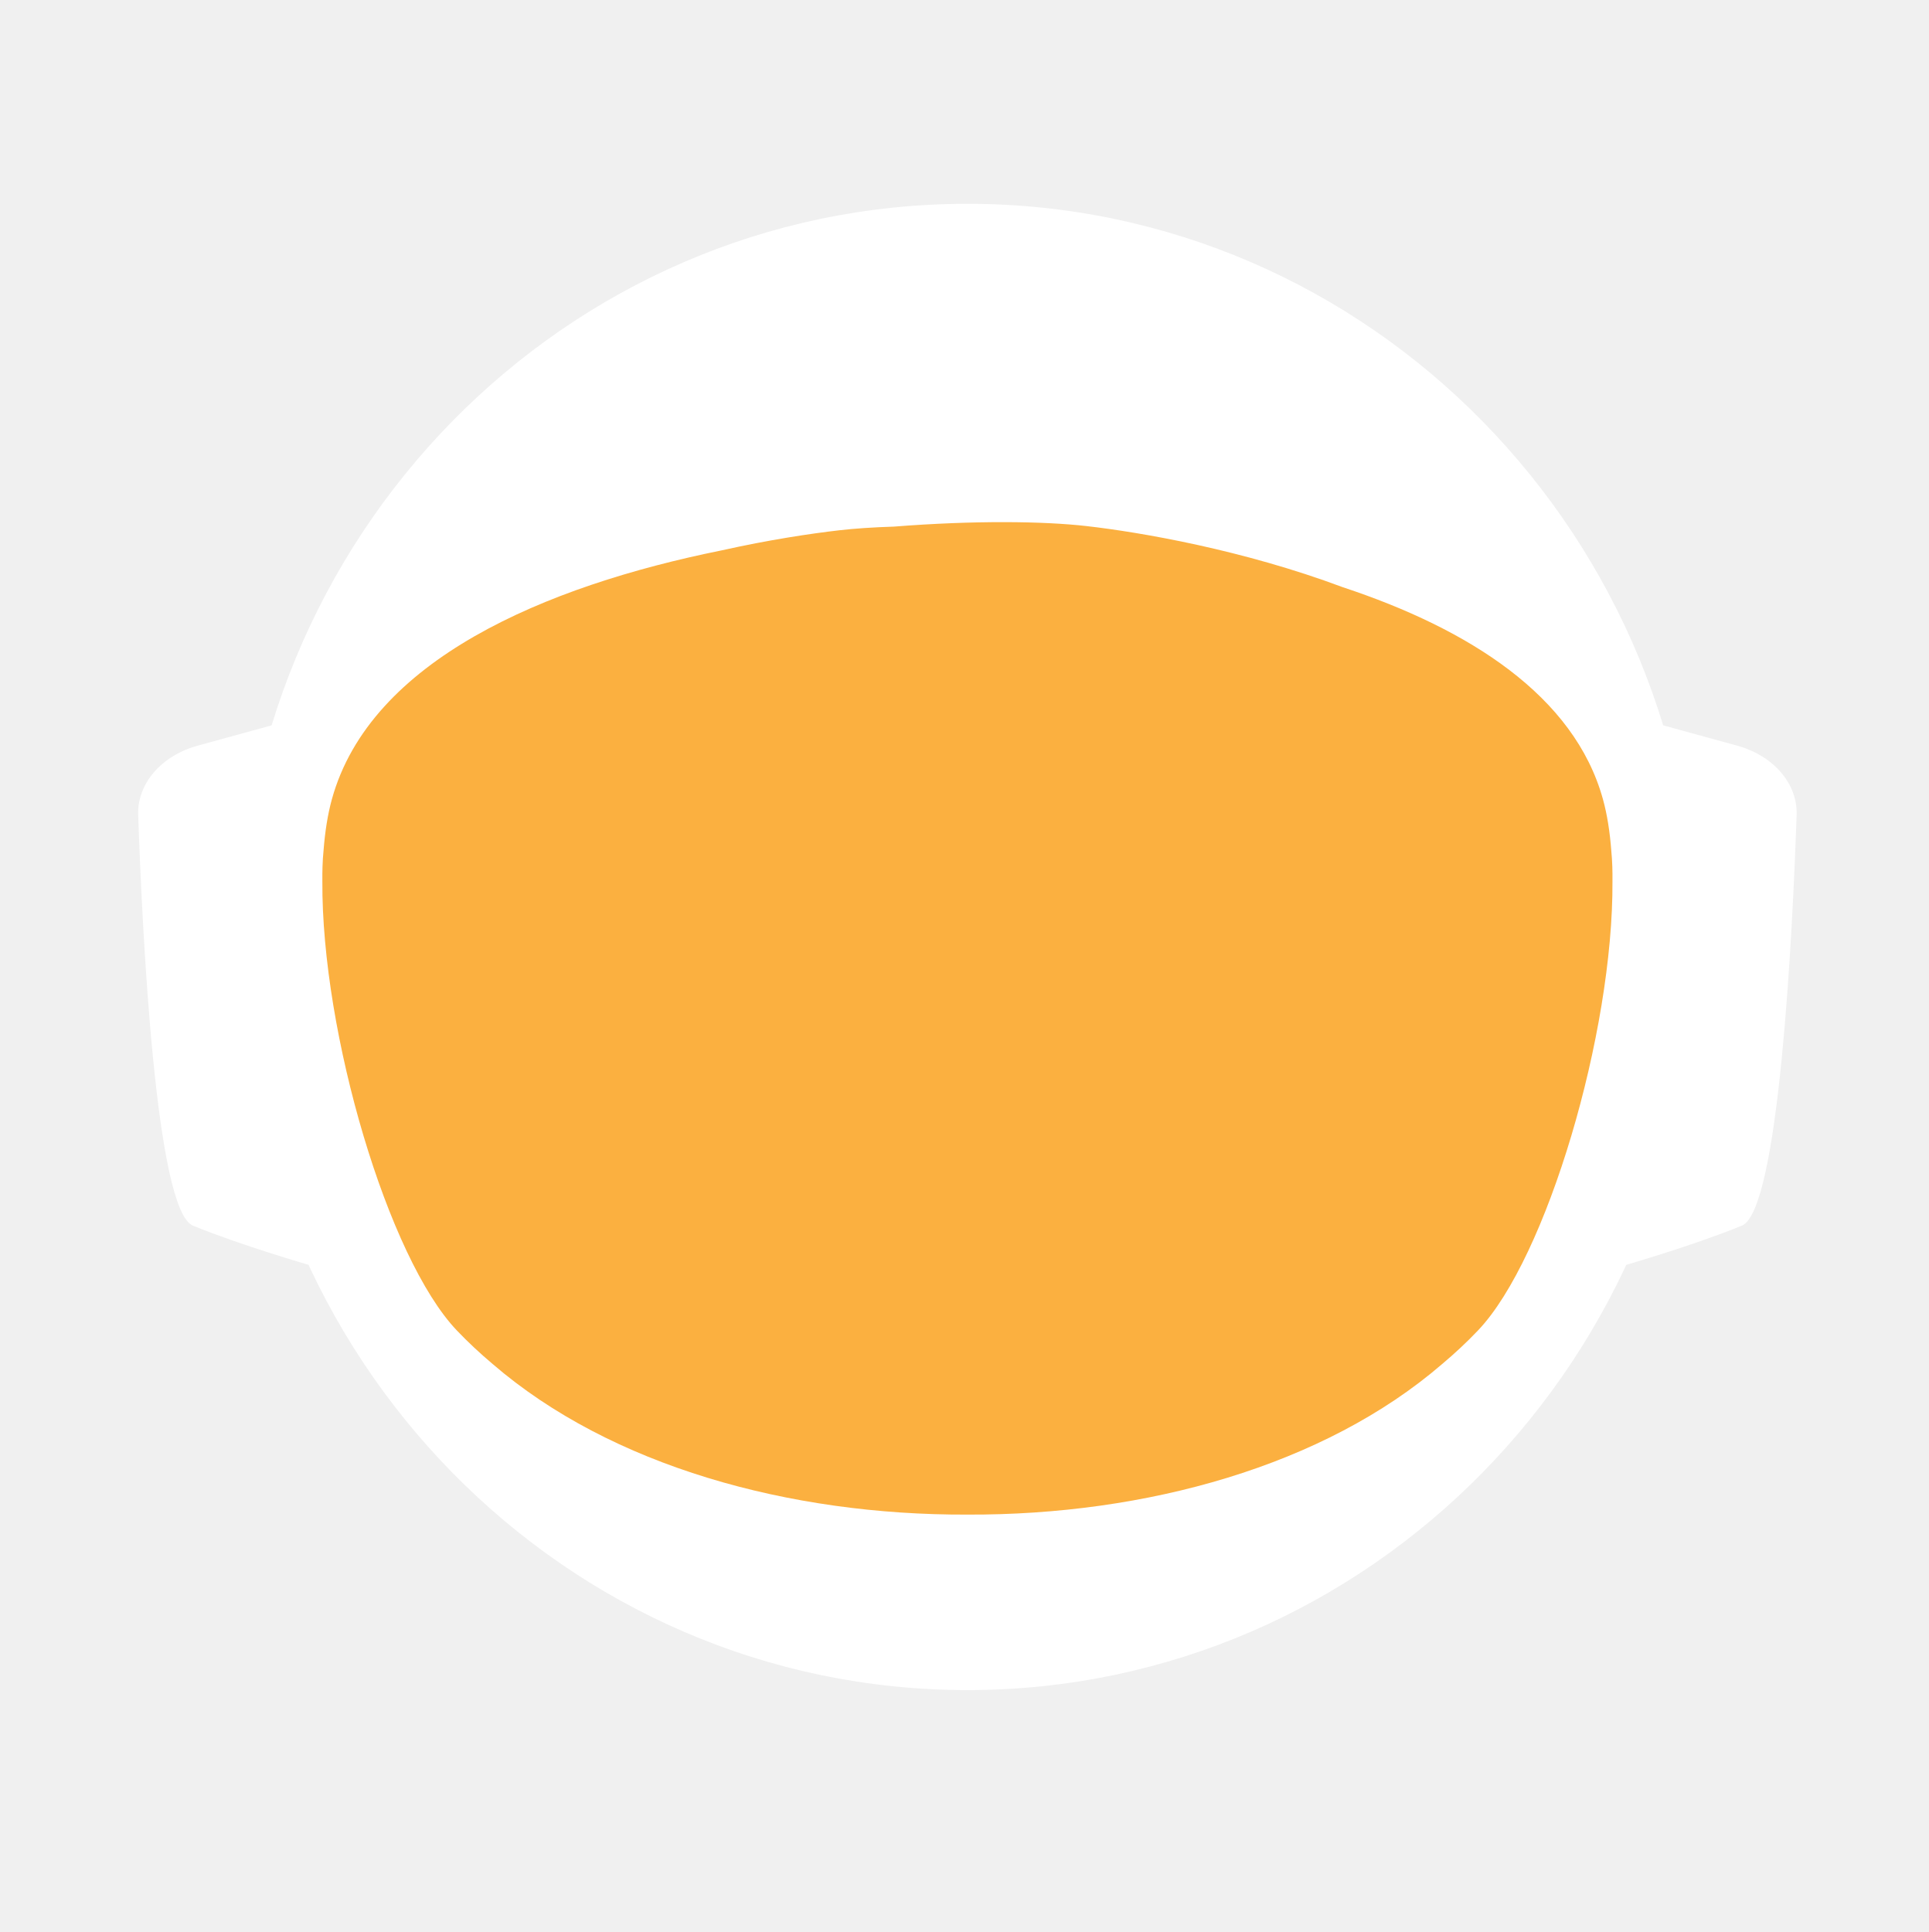
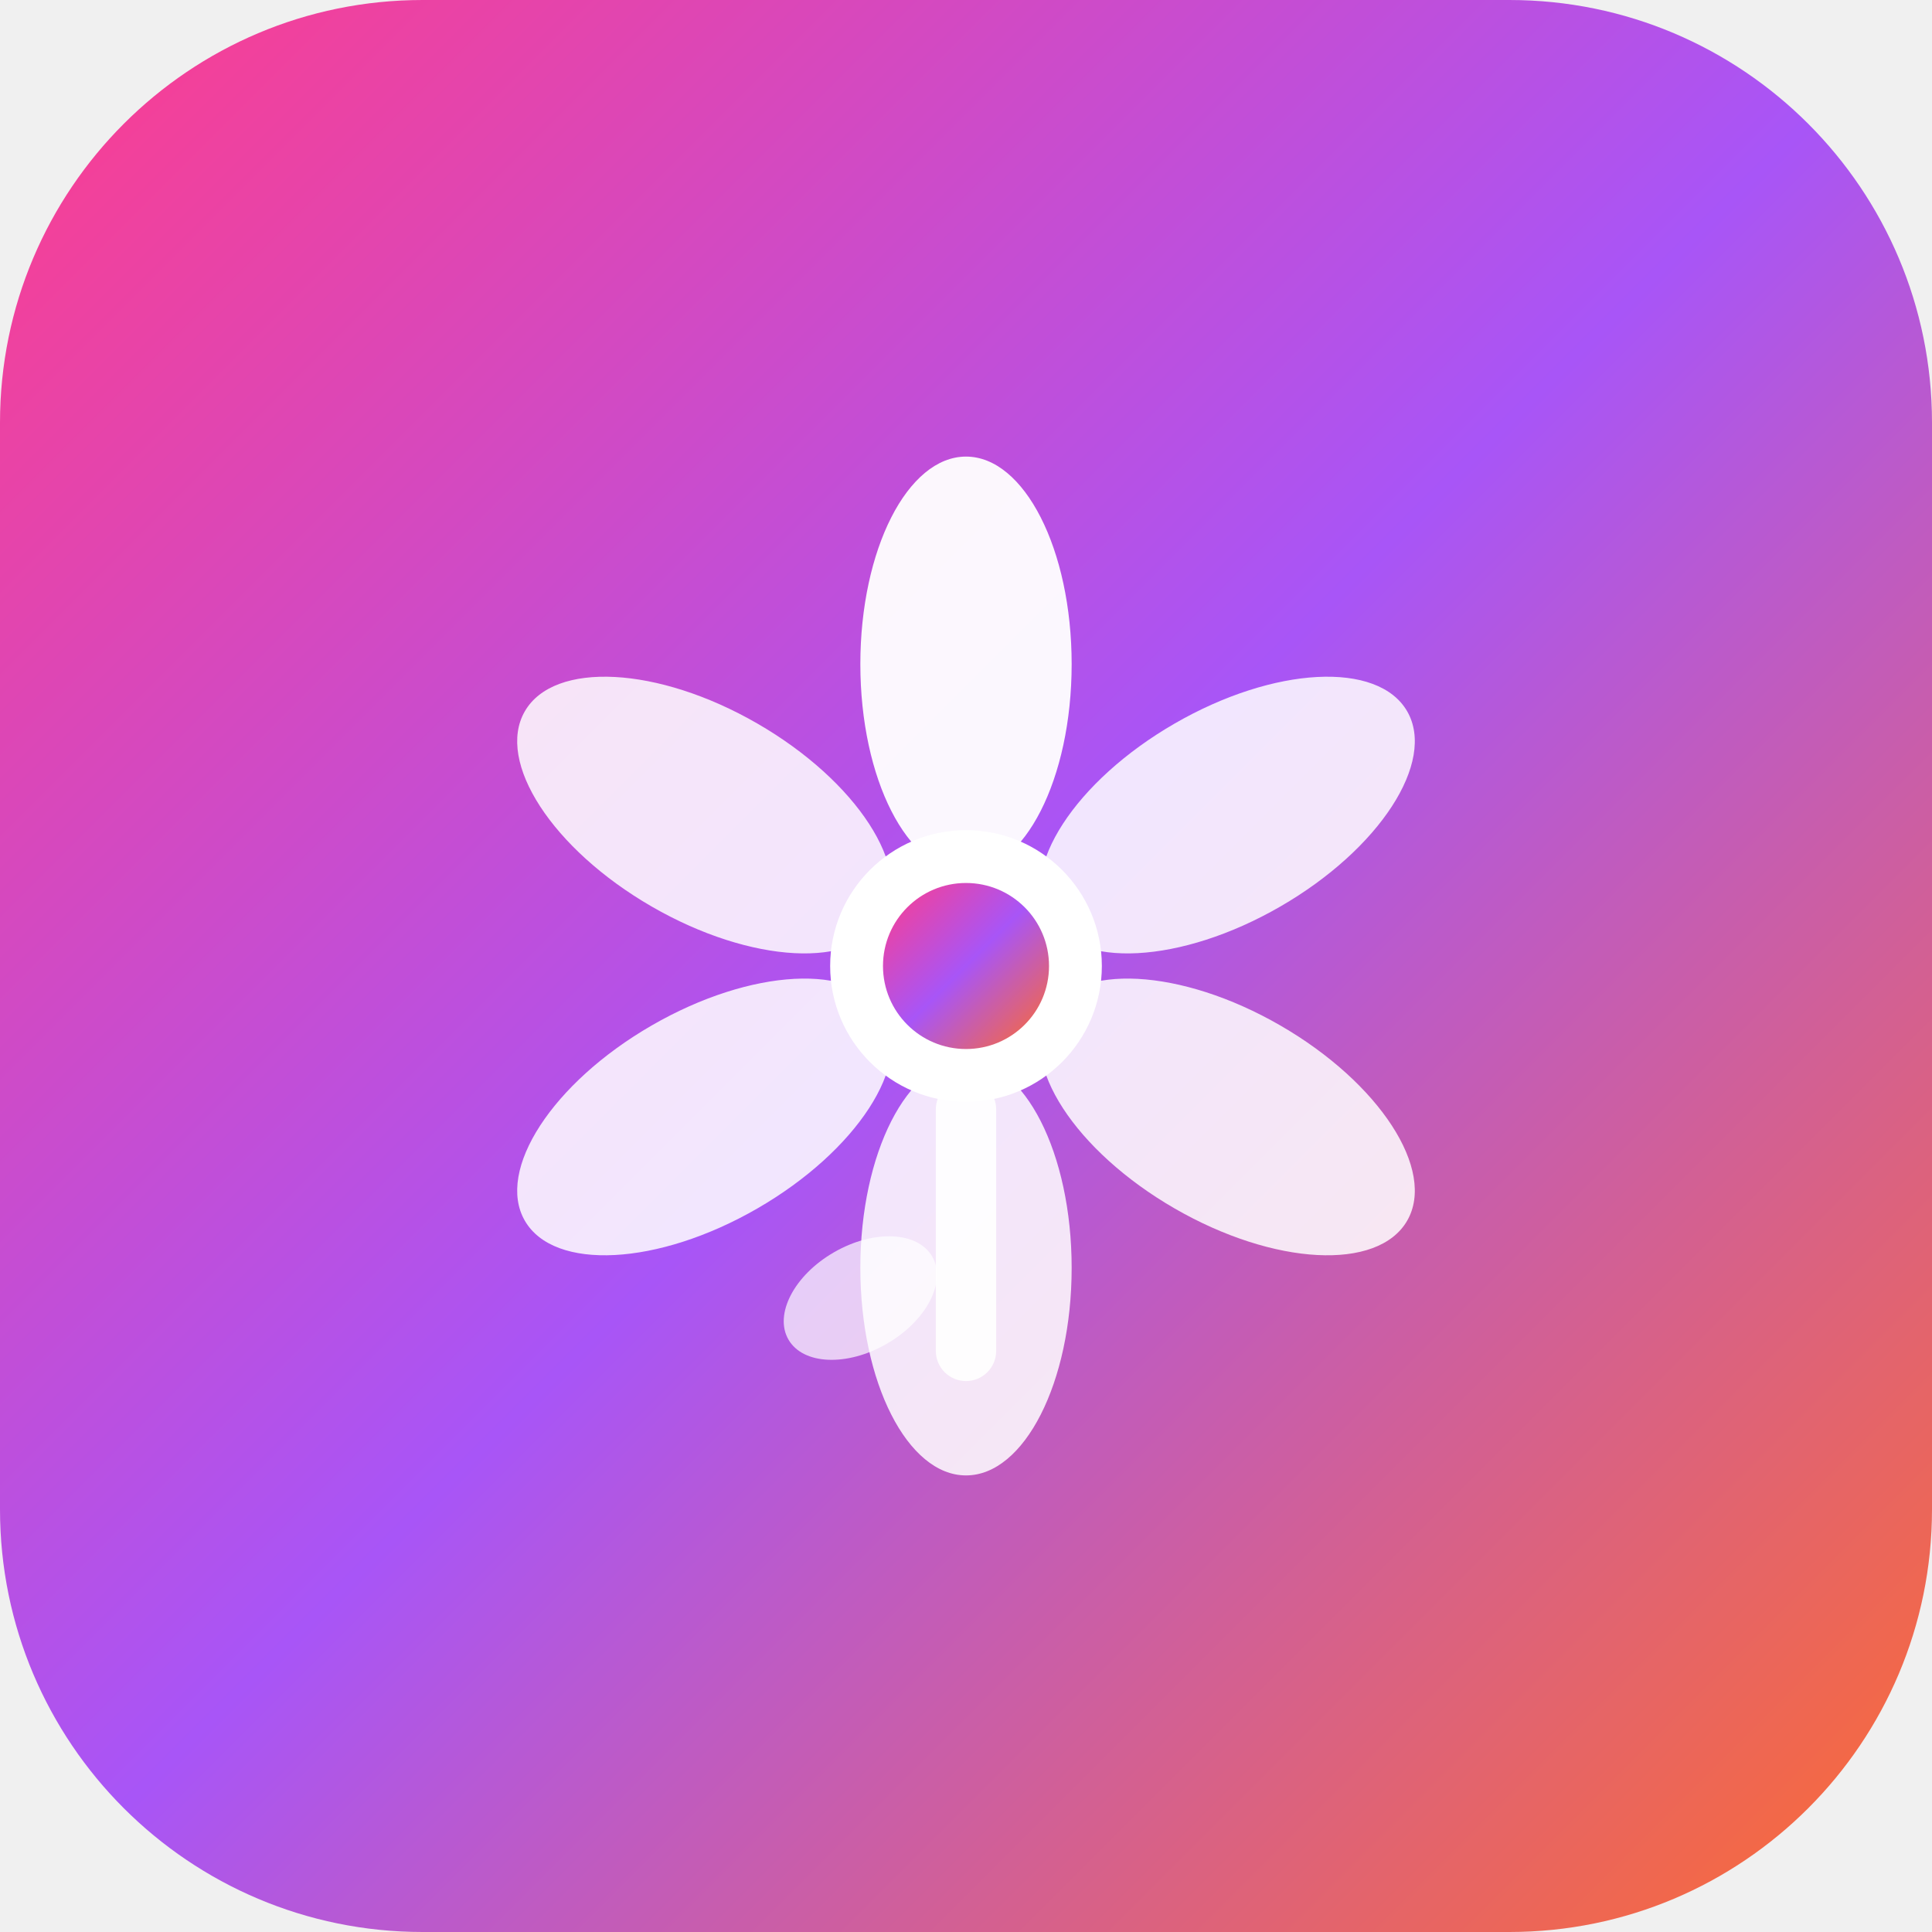
- <svg xmlns="http://www.w3.org/2000/svg" id="_Слой_2" data-name="Слой 2" viewBox="0 0 960.01 961.55">
+ <svg xmlns="http://www.w3.org/2000/svg" viewBox="0 0 512 512">
  <defs>
-     <style>
-             .cls-1, .cls-2 {
-             fill: #fff;
-             stroke-width: 0px;
-             }
- 
-             .cls-2 {
-             stroke-linecap: round;
-             stroke-width: 0px;
-             
-             }
- 
-             .cls-2, .cls-3 {
-             stroke: #fff;
-             stroke-width: 10px;
-             stroke-miterlimit: 10;
-             }
- 
-             .cls-4 {
-             fill: transparent;
-             stroke: #fff;
-             stroke-width: 0px;
-             }
- 
-             .cls-3 {
-             fill: #FBB040;
- 
-             stroke-width: 0px;
-             }
-         </style>
-     <linearGradient id="animated_gradient" x1="0%" y1="0%" x2="100%" y2="100%" gradientUnits="userSpaceOnUse">
-       <stop offset="100%" stop-color="#427fc1">
-         <animate attributeName="stop-color" values="#427fc1;#00bcd4;#8bc34a;#ffc107;#3f51b5;#9e9e9e;#427fc1" dur="10s" repeatCount="indefinite" />
-       </stop>
+     <linearGradient id="bg" x1="0%" y1="0%" x2="100%" y2="100%">
+       <stop offset="0%" style="stop-color:#ff3d8b" />
+       <stop offset="50%" style="stop-color:#a855f7" />
+       <stop offset="100%" style="stop-color:#ff6b2b" />
    </linearGradient>
  </defs>
-   <g id="_Слой_6" data-name="Слой 6">
-     <g>
-       <path class="cls-4" d="M960.01,480c0,9.16-.26,18.26-.77,27.29-.01.12-.02.25-.02.38-.04.67-.08,1.35-.13,2.03-.05.94-.11,1.88-.18,2.82-.05.88-.12,1.76-.18,2.64-.19,2.82-.42,5.62-.68,8.42-.29,3.3-.62,6.59-.99,9.87-.11,1.07-.23,2.14-.37,3.2-.34,2.96-.71,5.92-1.12,8.86-.39,2.88-.8,5.75-1.26,8.61-.12.78-.24,1.56-.37,2.34-.21,1.35-.44,2.69-.66,4.04-.45,2.69-.92,5.37-1.43,8.04-.44,2.38-.9,4.75-1.39,7.11-.01.08-.03.15-.04.23-.16.8-.33,1.6-.49,2.4-.17.8-.34,1.6-.51,2.39-.01.05-.02.1-.03.15-.63,2.94-1.27,5.87-1.96,8.79-.73,3.15-1.51,6.28-2.31,9.4-.28,1.12-.57,2.23-.86,3.34-.19.75-.39,1.51-.6,2.26-.2.75-.41,1.49-.61,2.24-.18.65-.36,1.31-.54,1.97-.18.65-.36,1.3-.55,1.96-.02.09-.05.18-.07.26-.44,1.58-.9,3.15-1.37,4.72,0,.01,0,.02,0,.03l-.66,2.22c-.22.74-.44,1.48-.67,2.22-.5,1.66-1.01,3.31-1.54,4.96-.24.75-.48,1.49-.72,2.24-.18.55-.35,1.09-.53,1.64-.48,1.46-.96,2.93-1.45,4.39-.49,1.46-.99,2.92-1.5,4.38-.51,1.45-1.02,2.91-1.54,4.35-.52,1.45-1.05,2.89-1.58,4.33-.53,1.45-1.07,2.88-1.61,4.31h-.01c-1.09,2.88-2.21,5.74-3.36,8.58-.58,1.42-1.16,2.83-1.74,4.24-.12.3-.25.58-.37.88-.36.87-.73,1.73-1.09,2.6-.11.25-.21.51-.32.76-.35.83-.71,1.65-1.07,2.47-.25.59-.5,1.17-.75,1.76-.61,1.4-1.23,2.79-1.86,4.18-.26.58-.53,1.17-.79,1.76-.49,1.11-1,2.22-1.52,3.32-.5,1.08-1.01,2.16-1.52,3.24-.05.1-.1.2-.14.3-1.27,2.7-2.57,5.38-3.89,8.04-.04.07-.07.14-.1.21-.12.24-.24.48-.36.72-.93,1.87-1.87,3.73-2.83,5.58-.26.51-.52,1.01-.78,1.52-.07.13-.14.26-.2.39-1.29,2.48-2.61,4.95-3.94,7.4-.05.09-.1.18-.14.27-.23.41-.46.83-.68,1.24-1.13,2.06-2.27,4.1-3.42,6.14-.12.22-.24.44-.37.65-.48.84-.96,1.68-1.45,2.51-.26.45-.52.9-.78,1.35-.38.66-.76,1.31-1.15,1.97-.38.65-.77,1.3-1.16,1.96-.77,1.3-1.55,2.6-2.34,3.89-.39.65-.78,1.3-1.18,1.94-.39.65-.79,1.29-1.2,1.94-.38.62-.77,1.23-1.16,1.85-.37.59-.73,1.19-1.11,1.78-.85,1.35-1.71,2.7-2.58,4.04-.02.03-.04.06-.06.09-.47.73-.94,1.46-1.43,2.18-.33.51-.66,1.02-1,1.53-.82,1.25-1.65,2.49-2.49,3.73-.5.75-1,1.49-1.51,2.22-.36.53-.72,1.06-1.08,1.58-.35.52-.71,1.04-1.08,1.56-1.35,1.97-2.73,3.92-4.12,5.86-7.16,10.01-14.7,19.73-22.61,29.14-2.33,2.8-4.71,5.57-7.12,8.31h0c-5.02,5.73-10.18,11.33-15.47,16.8-4.22,4.38-8.53,8.67-12.91,12.89-1.08,1.04-2.17,2.07-3.26,3.09-.8.76-1.61,1.52-2.42,2.27-2.1,1.97-4.23,3.91-6.37,5.81-1.01.92-2.04,1.83-3.07,2.74-2.05,1.81-4.12,3.6-6.21,5.38-1.04.89-2.09,1.77-3.14,2.65-2.1,1.76-4.21,3.5-6.34,5.23-1.07.86-2.14,1.71-3.21,2.57-39.01,31-82.97,56.06-130.48,73.81-.05.02-.1.04-.15.06-8.64,3.22-17.4,6.21-26.27,8.94-8.04,2.48-16.17,4.75-24.38,6.8-37.5,9.41-76.74,14.4-117.15,14.4s-79.63-4.99-117.12-14.4c-4.75-1.19-9.48-2.45-14.17-3.78-12.3-3.49-24.39-7.45-36.26-11.87-.11-.04-.22-.09-.33-.13-65.29-24.37-123.84-62.55-172.11-110.99-.83-.83-1.66-1.67-2.47-2.51-1.97-1.99-3.9-3.99-5.81-6.01-6.78-7.14-13.34-14.5-19.66-22.05-22.96-27.36-42.91-57.32-59.37-89.36-.1-.17-.19-.34-.27-.52-.69-1.36-1.38-2.72-2.06-4.08-2.3-4.6-4.53-9.25-6.69-13.94-2.15-4.69-4.24-9.42-6.25-14.19-1.31-3.12-2.59-6.26-3.84-9.41-.62-1.56-1.23-3.13-1.84-4.71-.12-.28-.23-.57-.33-.86-.55-1.43-1.09-2.87-1.62-4.31-.6-1.61-1.19-3.23-1.77-4.85-.03-.06-.05-.12-.07-.19-.56-1.58-1.12-3.17-1.67-4.75-.57-1.64-1.13-3.28-1.68-4.92h0c-1.1-3.31-2.16-6.62-3.2-9.95-2.04-6.61-3.95-13.29-5.72-20.02-.01-.04-.03-.09-.03-.13-2.64-10.06-4.96-20.24-6.95-30.55l-.06-.33c-.33-1.73-.66-3.47-.97-5.21-.32-1.75-.62-3.49-.92-5.24-.29-1.75-.58-3.5-.86-5.26-.27-1.75-.54-3.51-.8-5.27-.03-.18-.06-.35-.08-.53-.23-1.59-.45-3.18-.67-4.77-.19-1.42-.37-2.84-.55-4.27-.05-.35-.09-.69-.13-1.04-.66-5.32-1.23-10.67-1.72-16.05-.16-1.79-.31-3.58-.45-5.38-.07-.76-.12-1.52-.17-2.28-.18-2.44-.34-4.89-.49-7.34-.03-.51-.07-1.01-.09-1.51-.09-1.7-.17-3.41-.25-5.12-.24-5.44-.4-10.9-.46-16.39-.02-1.83-.03-3.66-.03-5.49,0-6.21.12-12.4.35-18.55.08-2.02.17-4.03.27-6.04,0-.07,0-.14.01-.21.1-2.01.22-4.02.34-6.02.26-4.08.57-8.14.93-12.19.9-10.09,2.1-20.08,3.61-29.98,3.95-25.85,9.96-51.03,17.85-75.35,1.83-5.61,3.75-11.17,5.76-16.68,1.35-3.68,2.74-7.33,4.17-10.96.71-1.82,1.44-3.63,2.18-5.44,2.95-7.22,6.08-14.35,9.36-21.39,4.11-8.8,8.48-17.46,13.1-25.96,1.88-3.46,3.79-6.89,5.76-10.29.84-1.47,1.7-2.93,2.56-4.39.11-.2.23-.41.35-.61.93-1.56,1.86-3.11,2.79-4.65.06-.11.12-.21.19-.31.83-1.36,1.66-2.71,2.5-4.06.29-.49.59-.97.91-1.45,2.91-4.66,5.91-9.26,8.98-13.81,0,0,.01-.02.02-.03,3.23-4.78,6.55-9.49,9.94-14.15,1.13-1.55,2.28-3.1,3.43-4.64,1.15-1.54,2.31-3.07,3.48-4.6C186.58,73.83,324.67.05,480,.05c128.41,0,245.04,50.41,331.18,132.53,4.17,3.98,8.26,8.02,12.29,12.15,1.34,1.37,2.67,2.75,4,4.14.06.05.1.1.14.14,1.27,1.34,2.54,2.69,3.8,4.05,1.31,1.4,2.61,2.82,3.9,4.24,1.29,1.41,2.57,2.83,3.83,4.26.17.18.33.36.49.55,1.01,1.14,2.02,2.29,3.02,3.44.55.63,1.1,1.28,1.65,1.92,2.04,2.38,4.06,4.77,6.05,7.19.03.02.05.05.08.08.99,1.21,1.99,2.43,2.98,3.66.27.33.55.67.81,1.01,1.15,1.42,2.28,2.85,3.41,4.28.8,1.02,1.6,2.05,2.4,3.08.09.11.17.22.25.33.62.79,1.23,1.59,1.84,2.39.74.98,1.48,1.96,2.22,2.95.65.86,1.29,1.72,1.93,2.59.12.15.23.31.35.47.65.89,1.3,1.78,1.95,2.67,1.6,2.19,3.17,4.4,4.72,6.62.49.7.98,1.4,1.47,2.1.13.19.26.38.39.56.97,1.4,1.93,2.8,2.88,4.21,1.21,1.78,2.4,3.57,3.57,5.37.94,1.42,1.87,2.85,2.79,4.29,1.04,1.62,2.07,3.25,3.09,4.88,2.04,3.27,4.05,6.57,6.01,9.9.98,1.66,1.95,3.33,2.92,5.01.96,1.66,1.91,3.34,2.85,5.02t.01.02c.89,1.6,1.78,3.21,2.66,4.82.15.26.29.53.42.79.73,1.34,1.45,2.68,2.16,4.03.16.28.31.56.45.84.88,1.67,1.75,3.34,2.61,5.02.86,1.67,1.7,3.36,2.54,5.05.25.5.49,1,.74,1.5.62,1.24,1.22,2.48,1.82,3.73.82,1.7,1.63,3.41,2.44,5.13.05.09.09.19.13.28.39.86.79,1.71,1.18,2.57.4.85.79,1.71,1.18,2.58.29.64.57,1.28.85,1.92.5,1.11.99,2.21,1.48,3.32.01.03.03.06.04.09.78,1.78,1.55,3.56,2.31,5.35.76,1.8,1.51,3.61,2.25,5.41.73,1.81,1.46,3.61,2.18,5.43h0c.71,1.82,1.42,3.64,2.11,5.46.63,1.66,1.25,3.32,1.86,4.98.23.62.46,1.24.68,1.86.37,1.01.74,2.02,1.09,3.04.21.58.41,1.15.61,1.73.2.56.39,1.12.59,1.68.16.48.33.95.49,1.43.22.63.43,1.25.64,1.88.53,1.56,1.05,3.13,1.56,4.7.24.72.47,1.43.7,2.15l.06.18c.36,1.13.72,2.27,1.08,3.41.14.43.27.86.4,1.29.2.66.41,1.31.61,1.97.08.28.17.55.25.83.21.69.42,1.38.62,2.07.04.13.08.27.12.4.19.64.38,1.28.57,1.93.17.57.34,1.14.5,1.72l.54,1.89c.25.89.5,1.78.75,2.68.26.91.51,1.82.76,2.74.03.14.07.27.11.4.36,1.31.71,2.63,1.04,3.95.19.67.36,1.34.53,2.02.78,3.03,1.52,6.09,2.24,9.15.15.64.31,1.28.46,1.92.04.17.07.33.11.49.17.73.34,1.46.5,2.19.07.33.15.67.22,1,.58,2.53,1.12,5.08,1.64,7.63.26,1.26.52,2.52.76,3.79.16.82.32,1.65.48,2.47.02.07.03.15.04.22.13.65.25,1.31.38,1.97.11.62.23,1.24.34,1.86.22,1.14.42,2.29.62,3.43.18.99.35,1.97.51,2.96.18,1.07.36,2.13.52,3.2.15.83.28,1.67.4,2.5.08.48.16.97.23,1.46.02.13.04.25.05.37.15.97.3,1.95.44,2.93.15.98.29,1.96.42,2.94.13.94.25,1.89.38,2.83.24,1.8.48,3.61.7,5.42.15,1.25.31,2.5.45,3.76.08.7.16,1.41.24,2.11.03.33.07.66.1,1,.15,1.27.28,2.54.4,3.81.05.53.1,1.06.15,1.59.09.9.18,1.81.26,2.72.02.19.03.39.05.59.16,1.72.3,3.45.43,5.17.02.22.04.44.05.66,0,.11.02.21.02.31.11,1.48.22,2.96.32,4.45,0,.13.02.27.03.4.01.22.03.45.04.67.1,1.55.2,3.1.28,4.65,0,.1.01.2.02.3.05.81.08,1.63.12,2.44.04.77.08,1.53.12,2.3.13,2.76.22,5.52.3,8.29.02.53.04,1.07.04,1.61.02.94.04,1.87.06,2.81.02.93.04,1.87.05,2.81v.25c0,1.03.03,2.05.03,3.08.02,1.03.02,2.06.02,3.09Z" />
-       <g>
-         <path id="_ухо" data-name="ухо" class="cls-4" d="M194.68,355.85l-39.26,10.79c-15.37,4.22-25.55,16.06-25.09,29.21,1.71,49.79,7.38,166.77,23.08,173.21,19.97,8.19,48.94,16.58,48.94,16.58l-7.66-229.78Z" />
-         <path id="_ухо-2" data-name="ухо" class="cls-4" d="M765.33,355.85l39.26,10.79c15.37,4.22,25.55,16.06,25.09,29.21-1.71,49.79-7.38,166.77-23.08,173.21-19.97,8.19-48.94,16.58-48.94,16.58l7.66-229.78Z" />
-       </g>
-       <path class="cls-4" d="M838.95,789.8c-2.27,2.8-4.59,5.57-6.94,8.31h0c-3.49,4.08-7.04,8.09-10.67,12.04-1.93,2.12-3.89,4.23-5.87,6.31-46.79,49.23-103.8,88.2-167.52,113.3l-.15.06c-.73.29-1.47.57-2.2.86-.06.02-.13.04-.2.07-14.7,5.69-29.76,10.64-45.13,14.81-38.38,10.44-78.69,15.99-120.27,15.99s-81.9-5.55-120.28-15.99c-15.32-4.16-30.32-9.1-44.97-14.76-.13-.05-.24-.1-.36-.14-.65-.24-1.3-.49-1.94-.75-.01-.01-.03-.01-.04-.01-.1-.04-.19-.08-.29-.12-61.77-24.33-117.26-61.69-163.22-108.81-.19-.19-.39-.39-.58-.59-2.32-2.38-4.6-4.79-6.87-7.22-.4-.43-.81-.87-1.21-1.3-6.61-7.14-13.01-14.5-19.18-22.05,0-.3.01-.61.03-.92,2.72-51.31,98.65-95.57,148.26-115.08h.01c17.38-6.85,29.08-10.65,29.08-10.65h363.13s11.7,3.8,29.08,10.65h.01c49.61,19.51,145.54,63.77,148.26,115.08.02.31.03.61.03.91Z" />
-       <ellipse id="_голова" data-name="голова" class="cls-4" cx="480.01" cy="451.53" rx="303.07" ry="309.17" />
-       <ellipse id="_контур_голова" data-name="контур голова" class="cls-4" cx="480.01" cy="451.53" rx="303.07" ry="309.17" />
-       <path class="cls-4" d="M960,478.46v1.54c0,1.73-.01,3.45-.03,5.18-.02,2.42-.07,4.84-.14,7.25-.01.94-.04,1.87-.07,2.81-.01.44-.03.88-.05,1.32-.03,1.23-.08,2.45-.14,3.67-.01.4-.02.8-.05,1.19-.05,1.28-.11,2.55-.18,3.83-.03.68-.07,1.36-.1,2.04-.01.12-.02.25-.02.38-.04.67-.08,1.35-.13,2.03-.05.94-.11,1.88-.18,2.82-.05.88-.12,1.76-.18,2.64-.03.47-.07.94-.11,1.41-.09,1.24-.19,2.48-.29,3.72-.05.63-.1,1.26-.16,1.89-.04.47-.08.94-.12,1.4-.04.47-.09.94-.14,1.4-.05.6-.1,1.2-.17,1.8-.11,1.18-.22,2.35-.35,3.52-.05.5-.1.99-.16,1.49-.06.55-.11,1.11-.17,1.66-.07.56-.13,1.11-.2,1.66-.05.51-.11,1.02-.17,1.54-.12,1.05-.25,2.09-.39,3.14-.11.95-.23,1.91-.35,2.86-.12.95-.25,1.91-.38,2.86s-.26,1.9-.4,2.85c-.14.95-.28,1.9-.42,2.85-.14.97-.29,1.94-.44,2.91-.12.78-.24,1.56-.37,2.34-.21,1.35-.44,2.69-.66,4.04-.45,2.68-.93,5.36-1.43,8.04-.25,1.33-.51,2.67-.77,4-.21,1.12-.44,2.23-.66,3.34-.16.8-.33,1.6-.49,2.4-.17.8-.34,1.6-.51,2.39-.29,1.38-.59,2.77-.9,4.15-.23,1.03-.47,2.07-.71,3.1-.12.56-.25,1.13-.38,1.69-.14.56-.27,1.13-.41,1.69-.29,1.23-.58,2.47-.89,3.69,0,.02-.01.05-.02.07-.05.24-.11.48-.17.71-.26,1.07-.53,2.14-.81,3.21-.03.12-.06.25-.1.37-.24,1.01-.5,2-.77,3-.19.75-.39,1.51-.6,2.26-.2.75-.41,1.49-.61,2.24-.18.65-.36,1.31-.54,1.97-.18.65-.36,1.3-.55,1.96-.15.57-.32,1.15-.49,1.72-.31,1.1-.63,2.2-.96,3.3l-.66,2.22c-.22.74-.44,1.48-.67,2.22-.38,1.27-.77,2.54-1.18,3.8-.52,1.68-1.06,3.36-1.61,5.04-.48,1.46-.96,2.93-1.45,4.39-.49,1.46-.99,2.91-1.5,4.37h0c-.51,1.46-1.02,2.92-1.54,4.36-.52,1.45-1.05,2.89-1.58,4.33-.53,1.45-1.07,2.88-1.61,4.31h-.01c-1.1,2.88-2.22,5.73-3.36,8.57h0c-.58,1.43-1.16,2.84-1.74,4.25-.59,1.42-1.18,2.83-1.78,4.23-.6,1.41-1.21,2.82-1.82,4.22h0c-.61,1.41-1.23,2.8-1.86,4.19-.26.58-.53,1.17-.79,1.76-.27.59-.54,1.18-.81,1.76-.23.52-.47,1.04-.71,1.56-.5,1.08-1.01,2.16-1.52,3.24-.19.41-.39.82-.59,1.23-.49,1.04-.99,2.07-1.49,3.1-.53,1.11-1.07,2.21-1.61,3.31-.11.24-.22.47-.35.7-.03.07-.06.14-.1.21-.62,1.26-1.25,2.51-1.89,3.76-.69,1.36-1.38,2.71-2.08,4.06-1.41,2.7-2.84,5.39-4.29,8.06-.73,1.33-1.46,2.66-2.2,3.99-1.47,2.65-2.98,5.29-4.5,7.91-.38.66-.76,1.31-1.15,1.97-.38.65-.77,1.3-1.16,1.96-.77,1.3-1.55,2.6-2.34,3.89-.39.65-.78,1.3-1.18,1.94-.39.65-.79,1.29-1.2,1.94-.6.97-1.21,1.94-1.82,2.9-.15.25-.29.49-.45.73-.15.25-.31.49-.47.73-.33.51-.65,1.02-.98,1.53-.32.52-.65,1.02-.98,1.53-.05.08-.1.17-.15.25-.02.03-.04.06-.06.09-.07.11-.15.22-.23.33-.4.62-.8,1.23-1.2,1.85-.33.51-.66,1.02-1,1.53-.82,1.25-1.65,2.49-2.49,3.73-.5.75-1,1.49-1.51,2.22-.36.53-.72,1.06-1.08,1.58-.35.52-.71,1.04-1.08,1.56-.67.99-1.36,1.97-2.05,2.95-.69.98-1.38,1.96-2.08,2.94-7.15,10.01-14.69,19.73-22.61,29.14-2.33,2.8-4.7,5.57-7.11,8.31h0c-5.02,5.72-10.17,11.32-15.45,16.79-1.98,2.05-3.97,4.07-5.98,6.08-2.29,2.29-4.61,4.56-6.95,6.79-1.08,1.04-2.17,2.07-3.26,3.09-.8.76-1.61,1.52-2.42,2.27-2.1,1.97-4.23,3.91-6.37,5.81-1.01.92-2.04,1.83-3.07,2.74-2.05,1.82-4.12,3.62-6.21,5.38-1.04.89-2.09,1.77-3.14,2.65-2.1,1.78-4.21,3.52-6.34,5.23-1.07.86-2.14,1.71-3.21,2.57-2.44,1.94-4.9,3.86-7.37,5.74-37.8,28.9-80.01,52.28-125.46,68.99-.06.02-.13.04-.2.07-7.86,2.88-15.82,5.57-23.87,8.05-7.99,2.46-16.07,4.72-24.23,6.76-37.54,9.43-76.83,14.44-117.3,14.44s-79.74-5.01-117.28-14.44c-4.7-1.17-9.37-2.42-14.01-3.74-11.63-3.3-23.07-7.02-34.32-11.16-63.91-23.48-121.44-60.18-169.28-106.79-1.72-1.67-3.42-3.35-5.11-5.05-.83-.84-1.66-1.68-2.48-2.52-1.96-1.98-3.88-3.99-5.8-6-6.77-7.14-13.33-14.5-19.66-22.05-4.28-5.1-8.45-10.3-12.51-15.59-1.36-1.76-2.7-3.53-4.03-5.31-.08-.1-.15-.2-.22-.3-.1-.14-.21-.28-.31-.42-.62-.83-1.25-1.65-1.86-2.48-.4-.55-.8-1.1-1.2-1.65-.14-.2-.29-.4-.43-.6-.04-.06-.09-.12-.13-.17-.12-.16-.24-.33-.35-.49-2.49-3.43-4.93-6.89-7.32-10.38,0,0,0-.01,0-.01-1.66-2.43-3.31-4.87-4.92-7.33-.43-.63-.84-1.26-1.23-1.89-5.28-8.07-10.3-16.3-15.07-24.69-.05-.09-.1-.19-.15-.28-.79-1.4-1.58-2.79-2.36-4.2-.11-.19-.21-.39-.31-.58-.16-.29-.32-.57-.47-.85-.12-.22-.24-.44-.36-.66-.23-.41-.45-.81-.67-1.21-.22-.4-.44-.8-.66-1.21-.47-.87-.93-1.74-1.4-2.62-.13-.25-.27-.51-.41-.76-.2-.38-.4-.76-.61-1.15-.78-1.47-1.55-2.95-2.31-4.43-.02-.04-.05-.08-.06-.13-.1-.17-.19-.34-.27-.52-.69-1.36-1.38-2.72-2.06-4.08-1.15-2.3-2.28-4.61-3.4-6.94-1.12-2.32-2.22-4.66-3.29-7-.54-1.17-1.08-2.34-1.6-3.52-.43-.96-.85-1.91-1.28-2.86-.39-.87-.77-1.74-1.15-2.62-.11-.24-.21-.47-.31-.71-.64-1.49-1.28-2.98-1.91-4.48-1.32-3.12-2.6-6.26-3.84-9.41-.08-.19-.15-.38-.23-.58-.54-1.37-1.08-2.75-1.61-4.13-.12-.28-.23-.57-.33-.86-.55-1.43-1.09-2.87-1.62-4.31-.6-1.61-1.19-3.23-1.77-4.85-.03-.06-.05-.12-.07-.19-.56-1.58-1.12-3.17-1.67-4.75-.57-1.64-1.13-3.28-1.68-4.92h0c-.55-1.66-1.09-3.31-1.63-4.97-.53-1.66-1.05-3.32-1.57-4.98-.51-1.66-1.02-3.33-1.52-5-.5-1.68-.99-3.35-1.47-5.03-.47-1.65-.92-3.3-1.38-4.95,0-.01-.01-.02-.01-.03-.02-.05-.03-.1-.05-.16-.44-1.61-.87-3.23-1.29-4.85-.01-.04-.03-.09-.03-.13-.01-.02-.02-.03-.02-.05-.66-2.5-1.3-5-1.9-7.52-.21-.83-.41-1.66-.61-2.49-.02-.07-.04-.14-.06-.22-.38-1.63-.76-3.26-1.13-4.9-.02-.05-.03-.11-.04-.16-.28-1.22-.55-2.45-.81-3.67-.12-.5-.22-.99-.33-1.49-.09-.42-.18-.84-.27-1.26-.05-.24-.1-.49-.15-.73-.05-.23-.1-.46-.14-.69-.1-.48-.21-.96-.3-1.44-.08-.36-.16-.71-.23-1.06l-.18-.9c-.27-1.32-.53-2.64-.78-3.97l-.06-.33c-.29-1.45-.56-2.9-.82-4.35-.05-.29-.11-.57-.15-.86-.1-.52-.2-1.05-.29-1.57-.06-.35-.13-.7-.18-1.05-.08-.42-.15-.83-.22-1.24-.08-.46-.16-.92-.23-1.38-.13-.75-.26-1.51-.38-2.26-.05-.25-.09-.5-.12-.75l-.36-2.25c-.07-.42-.14-.83-.2-1.25-.14-.91-.28-1.83-.42-2.74-.06-.42-.13-.85-.18-1.28-.03-.18-.06-.35-.08-.53-.23-1.59-.45-3.18-.67-4.77-.19-1.42-.37-2.84-.55-4.27-.05-.35-.09-.69-.13-1.04-.16-1.33-.32-2.66-.48-4-.07-.5-.13-1-.18-1.5-.19-1.73-.38-3.45-.55-5.18-.04-.42-.09-.84-.12-1.26-.02-.11-.03-.22-.03-.34-.11-1.02-.21-2.04-.3-3.06-.02-.24-.04-.47-.06-.71-.09-.96-.18-1.94-.25-2.91-.05-.5-.09-.99-.13-1.49-.03-.33-.05-.65-.07-.98-.07-.76-.12-1.52-.17-2.28-.09-1.22-.18-2.44-.26-3.67-.01-.16-.02-.32-.03-.48h0c-.07-1.07-.14-2.13-.2-3.19-.03-.51-.07-1.01-.09-1.51-.03-.5-.06-1-.08-1.51-.07-1.2-.13-2.4-.17-3.61-.01-.21-.02-.43-.03-.64-.07-1.39-.12-2.78-.17-4.17-.02-.38-.03-.77-.04-1.16-.02-.72-.05-1.44-.06-2.17,0-.17,0-.34,0-.51,0-.05,0-.11-.01-.16-.03-.94-.05-1.87-.07-2.81,0-.22-.01-.44-.01-.66-.01-.33-.01-.66-.02-.99-.03-1.04-.04-2.08-.04-3.12-.01-.17-.01-.34-.01-.51-.02-1.66-.03-3.32-.03-4.98,0-1.55.01-3.1.03-4.65,0-.51,0-1.01.01-1.52v-.25c.03-1.88.06-3.75.11-5.62.01-.6.03-1.2.05-1.79.03-1.26.07-2.51.12-3.76.01-.32.02-.64.04-.96.02-.61.04-1.22.07-1.83.04-1.04.09-2.08.14-3.11.02-.37.03-.73.06-1.1,0-.07,0-.14.01-.21.02-.63.05-1.26.09-1.88.02-.38.04-.76.07-1.13.02-.41.04-.82.07-1.23.03-.6.07-1.19.11-1.78.03-.5.06-.99.09-1.48.08-1.17.16-2.33.25-3.49.04-.56.08-1.11.12-1.67.11-1.36.22-2.73.34-4.09.04-.49.08-.98.13-1.46.02-.29.04-.58.07-.87.08-.91.17-1.82.26-2.72.01-.06.01-.13.02-.19.1-1,.2-1.99.3-2.99.02-.2.04-.39.06-.59.02-.18.04-.35.06-.53.11-1.14.23-2.27.37-3.42.02-.26.05-.53.08-.79.11-.92.22-1.83.33-2.74.02-.16.04-.32.06-.47.26-2.17.54-4.34.83-6.5.05-.37.1-.74.15-1.12.06-.39.1-.79.16-1.18.1-.72.2-1.43.31-2.15.18-1.24.36-2.48.55-3.72.01-.12.03-.24.05-.37.14-.95.3-1.9.45-2.84.11-.71.23-1.42.34-2.12.04-.24.08-.48.12-.72.13-.77.26-1.55.4-2.33.04-.25.09-.49.13-.74.05-.32.11-.63.16-.95.11-.63.22-1.27.33-1.9.34-1.93.7-3.86,1.07-5.78.01-.07.02-.15.04-.22.32-1.65.64-3.3.98-4.94.08-.44.17-.88.26-1.32.37-1.79.75-3.57,1.14-5.35.39-1.83.8-3.65,1.22-5.47.04-.16.07-.32.11-.49.21-.91.42-1.81.65-2.71.22-.98.46-1.96.7-2.94.14-.59.29-1.18.44-1.76.29-1.22.6-2.44.91-3.66.03-.11.06-.23.09-.34.98-3.84,2.02-7.65,3.1-11.45.26-.93.53-1.85.8-2.77.04-.14.08-.28.12-.41.23-.79.46-1.58.69-2.36.04-.13.08-.27.12-.4.16-.55.33-1.1.5-1.65.05-.15.1-.31.14-.47.28-.91.56-1.83.84-2.75.11-.36.22-.73.34-1.09.53-1.69,1.06-3.37,1.61-5.05.6-1.87,1.22-3.73,1.85-5.59.28-.82.56-1.64.85-2.45.06-.21.13-.41.2-.61.22-.65.45-1.29.67-1.93.09-.28.19-.55.29-.83.62-1.76,1.26-3.52,1.9-5.27.67-1.84,1.35-3.67,2.05-5.5h0c.69-1.83,1.4-3.65,2.12-5.46.71-1.82,1.44-3.63,2.18-5.44.73-1.8,1.48-3.6,2.24-5.4h0c.76-1.8,1.53-3.58,2.31-5.36.78-1.78,1.57-3.56,2.37-5.33.8-1.77,1.61-3.54,2.44-5.3.51-1.1,1.03-2.2,1.55-3.29.53-1.1,1.05-2.19,1.58-3.28.53-1.09,1.06-2.18,1.6-3.27.1-.22.21-.43.32-.65.43-.87.86-1.73,1.31-2.6,1.07-2.16,2.18-4.31,3.31-6.44,0-.02,0-.03.01-.04.17-.33.35-.66.52-.99.12-.23.24-.46.37-.69.83-1.58,1.68-3.15,2.53-4.71,1.88-3.46,3.79-6.89,5.76-10.29.84-1.47,1.7-2.93,2.56-4.39.11-.2.23-.41.35-.61.93-1.56,1.86-3.11,2.79-4.65.06-.11.12-.21.19-.31.83-1.36,1.66-2.71,2.5-4.06.29-.49.59-.97.91-1.45,2.17-3.49,4.41-6.96,6.69-10.39.76-1.14,1.52-2.28,2.29-3.42,0,0,.01-.02.02-.03.81-1.2,1.62-2.4,2.45-3.59.26-.38.52-.77.79-1.15.54-.77,1.08-1.54,1.62-2.31.03-.04.06-.09.1-.14,1.64-2.33,3.29-4.66,4.98-6.96,1.13-1.55,2.28-3.1,3.43-4.64,1.15-1.54,2.31-3.07,3.48-4.6,9.59-12.52,19.79-24.55,30.55-36.05,2.3-2.46,4.63-4.9,6.99-7.31h0C223.55,55.49,345.29,0,480,0c122.4,0,234.09,45.81,318.87,121.24,4.17,3.71,8.27,7.49,12.31,11.34,2.09,1.98,4.15,3.98,6.2,6.02,1.02,1,2.04,2.02,3.06,3.05,1.01,1.02,2.02,2.05,3.03,3.08,1.34,1.37,2.67,2.75,4,4.14.06.05.1.1.14.14,1.27,1.34,2.54,2.69,3.8,4.05,1.31,1.4,2.61,2.82,3.9,4.24,1.29,1.41,2.57,2.83,3.83,4.26.17.18.33.36.49.55,1.01,1.14,2.02,2.29,3.02,3.44.55.63,1.1,1.28,1.65,1.92,2.05,2.37,4.06,4.77,6.05,7.19.03.02.05.05.08.08.99,1.21,1.99,2.43,2.98,3.66.27.33.55.67.81,1.01,1.15,1.42,2.28,2.85,3.41,4.28.8,1.02,1.6,2.05,2.4,3.08.09.11.17.22.25.33.62.79,1.23,1.59,1.84,2.39.74.98,1.48,1.96,2.22,2.95.65.86,1.29,1.72,1.93,2.59.12.15.23.31.35.47.65.89,1.3,1.78,1.95,2.67,1.6,2.19,3.17,4.4,4.72,6.62.49.7.98,1.4,1.47,2.1,1.1,1.58,2.19,3.17,3.27,4.77,1.21,1.78,2.4,3.57,3.57,5.37.94,1.42,1.87,2.85,2.79,4.29,1.04,1.62,2.07,3.25,3.09,4.88,2.04,3.27,4.05,6.57,6.01,9.9.98,1.66,1.95,3.33,2.92,5.01.96,1.66,1.91,3.34,2.85,5.02t.01.02c.89,1.6,1.78,3.21,2.66,4.82.15.26.29.53.42.79.73,1.34,1.45,2.68,2.16,4.03.16.28.31.56.45.84.88,1.67,1.75,3.34,2.61,5.02.86,1.67,1.7,3.36,2.54,5.05.25.5.49,1,.74,1.5.62,1.24,1.22,2.48,1.82,3.73.82,1.7,1.63,3.41,2.44,5.13.05.09.09.19.13.28.39.86.79,1.71,1.18,2.57.4.85.79,1.71,1.18,2.58.8,1.77,1.59,3.55,2.37,5.33.78,1.78,1.55,3.56,2.31,5.35h0c.76,1.81,1.51,3.61,2.25,5.41.73,1.81,1.46,3.61,2.18,5.43h0c.71,1.82,1.42,3.64,2.11,5.46.63,1.66,1.25,3.32,1.86,4.98.23.62.46,1.24.68,1.86.16.44.31.87.46,1.31.11.29.21.58.32.86.11.29.21.58.31.87.21.58.41,1.15.61,1.73.2.56.39,1.12.59,1.68.16.48.33.95.49,1.43.22.63.43,1.25.64,1.88.53,1.56,1.05,3.13,1.56,4.7.24.72.47,1.43.7,2.15l.06.18c.36,1.13.72,2.27,1.08,3.41.14.43.27.86.4,1.29.2.66.41,1.31.61,1.97.08.28.17.55.25.83.21.69.42,1.38.62,2.07.04.13.08.27.12.4.19.64.38,1.28.57,1.93.17.57.34,1.14.5,1.72l.54,1.89c.25.89.5,1.78.75,2.68.26.91.51,1.82.76,2.74.03.14.07.27.11.4.36,1.31.71,2.63,1.04,3.95.15.56.3,1.12.44,1.68.03.11.06.23.09.34.46,1.8.91,3.61,1.35,5.42.46,1.88.91,3.76,1.35,5.65.04.17.07.33.11.49.17.73.34,1.46.5,2.19.07.33.15.67.22,1,.17.76.34,1.52.5,2.28.39,1.78.77,3.56,1.14,5.35.09.44.18.88.26,1.32.17.82.34,1.64.5,2.47.16.82.32,1.65.48,2.47.02.07.03.15.04.22.13.65.25,1.31.38,1.97.11.62.23,1.24.34,1.86.12.65.24,1.3.35,1.95.09.49.18.99.27,1.48.18.99.35,1.97.51,2.96.08.49.16.99.24,1.48.1.57.19,1.14.28,1.72.15.83.28,1.67.4,2.5.08.48.16.97.23,1.46.02.13.04.25.05.37.15.97.3,1.95.44,2.93.15.98.29,1.96.42,2.94.15,1.1.3,2.19.44,3.29.19,1.4.37,2.8.54,4.21.2,1.5.38,3,.55,4.51.08.7.16,1.41.24,2.11.03.33.07.66.1,1,.08.74.16,1.48.23,2.22.06.53.11,1.06.17,1.59.05.53.1,1.06.15,1.59.09.9.18,1.81.26,2.72.07.77.14,1.55.2,2.33.1,1.14.19,2.29.29,3.43.01.22.03.44.05.66.04.56.08,1.11.12,1.67.07.92.14,1.83.2,2.76.02.24.03.49.05.73.02.34.04.68.06,1.03.05.74.1,1.48.14,2.23.05.78.1,1.57.14,2.36.06,1.06.11,2.13.16,3.19.03.51.06,1.03.08,1.55s.04,1.04.06,1.56c.04.93.08,1.86.11,2.79.05,1.25.09,2.5.12,3.76.02.59.04,1.19.05,1.79.02.94.04,1.87.06,2.81.02.93.04,1.87.05,2.81v.25c0,1.03.03,2.05.03,3.08.01.52.01,1.03.01,1.55Z" />
-       <g>
-         <path class="cls-4" d="M426.04,275.78c67.33-7.7,292.37,6.33,321.97,113.43,15.84,57.33-17.86,187.45-52.66,223.99-98.03,102.94-337.53,105.39-433.4-3.42-29.47-33.44-55.48-138.99-53.91-192.05,3.11-105.06,164.35-135.83,218-141.96Z" />
-         <path class="cls-4" d="M530.27,274.02c-67.33-7.7-288.67,8.09-318.27,115.2-15.84,57.33,17.86,187.45,52.66,223.99,98.03,102.94,337.53,105.39,433.4-3.42,29.47-33.44,55.48-138.99,53.91-192.05-3.11-105.06-168.06-137.59-221.71-143.73Z" />
-       </g>
-     </g>
-     <g>
-       <path id="_ухо-3" data-name="ухо" class="cls-1" d="M144.73,358.38l-46.34,12.73c-18.14,4.98-30.15,18.95-29.62,34.47,2.02,58.76,8.71,196.81,27.23,204.41,23.57,9.67,57.76,19.57,57.76,19.57" />
-       <path id="_ухо-4" data-name="ухо" class="cls-1" d="M818.17,358.38l46.34,12.73c18.14,4.98,30.15,18.95,29.62,34.47-2.02,58.76-8.71,196.81-27.23,204.41-23.57,9.67-57.76,19.57-57.76,19.57" />
-     </g>
-     <ellipse id="_голова-2" data-name="голова" class="cls-2" cx="481.45" cy="471.29" rx="357.67" ry="364.86" />
-     <path class="cls-3" d="M802.41,431.43c-.08-2.7-.26-5.36-.51-7.98-.71-9.45-2.06-18.11-4.16-25.68-14.24-51.51-66.78-84.78-129.42-105.5-49.74-18.61-100.57-27.36-127.55-30.44-21.42-2.45-56.04-2.88-95.88.26-10.46.33-19.62.96-27.12,1.82-14.3,1.64-35.07,4.75-58.71,10.03-87.82,17.73-174.77,54.64-193.89,123.84-2.07,7.5-3.42,16.06-4.14,25.41-.27,2.71-.45,5.46-.53,8.26-.07,2.27-.09,4.63-.07,7.06-.47,75.69,32.76,187.78,66.89,223.61,5.59,5.87,11.57,11.45,17.89,16.77,58.76,50.67,147.52,75.27,236.24,74.92,88.73.35,177.49-24.24,236.25-74.92,6.33-5.31,12.31-10.9,17.89-16.77,34.13-35.84,67.36-147.93,66.89-223.61.02-2.43,0-4.79-.07-7.06Z" />
+   <rect width="512" height="512" rx="112" fill="url(#bg)" />
+   <g transform="translate(256,256)">
+     <ellipse cx="0" cy="-80" rx="28" ry="55" fill="white" opacity="0.95" transform="rotate(0)" />
+     <ellipse cx="0" cy="-80" rx="28" ry="55" fill="white" opacity="0.85" transform="rotate(60)" />
+     <ellipse cx="0" cy="-80" rx="28" ry="55" fill="white" opacity="0.85" transform="rotate(120)" />
+     <ellipse cx="0" cy="-80" rx="28" ry="55" fill="white" opacity="0.85" transform="rotate(180)" />
+     <ellipse cx="0" cy="-80" rx="28" ry="55" fill="white" opacity="0.85" transform="rotate(240)" />
+     <ellipse cx="0" cy="-80" rx="28" ry="55" fill="white" opacity="0.85" transform="rotate(300)" />
+     <circle cx="0" cy="0" r="36" fill="white" />
+     <circle cx="0" cy="0" r="22" fill="url(#bg)" />
+     <rect x="-8" y="30" width="16" height="80" rx="8" fill="white" opacity="0.9" />
+     <ellipse cx="-28" cy="88" rx="22" ry="14" fill="white" opacity="0.7" transform="rotate(-30,-28,88)" />
  </g>
</svg>
